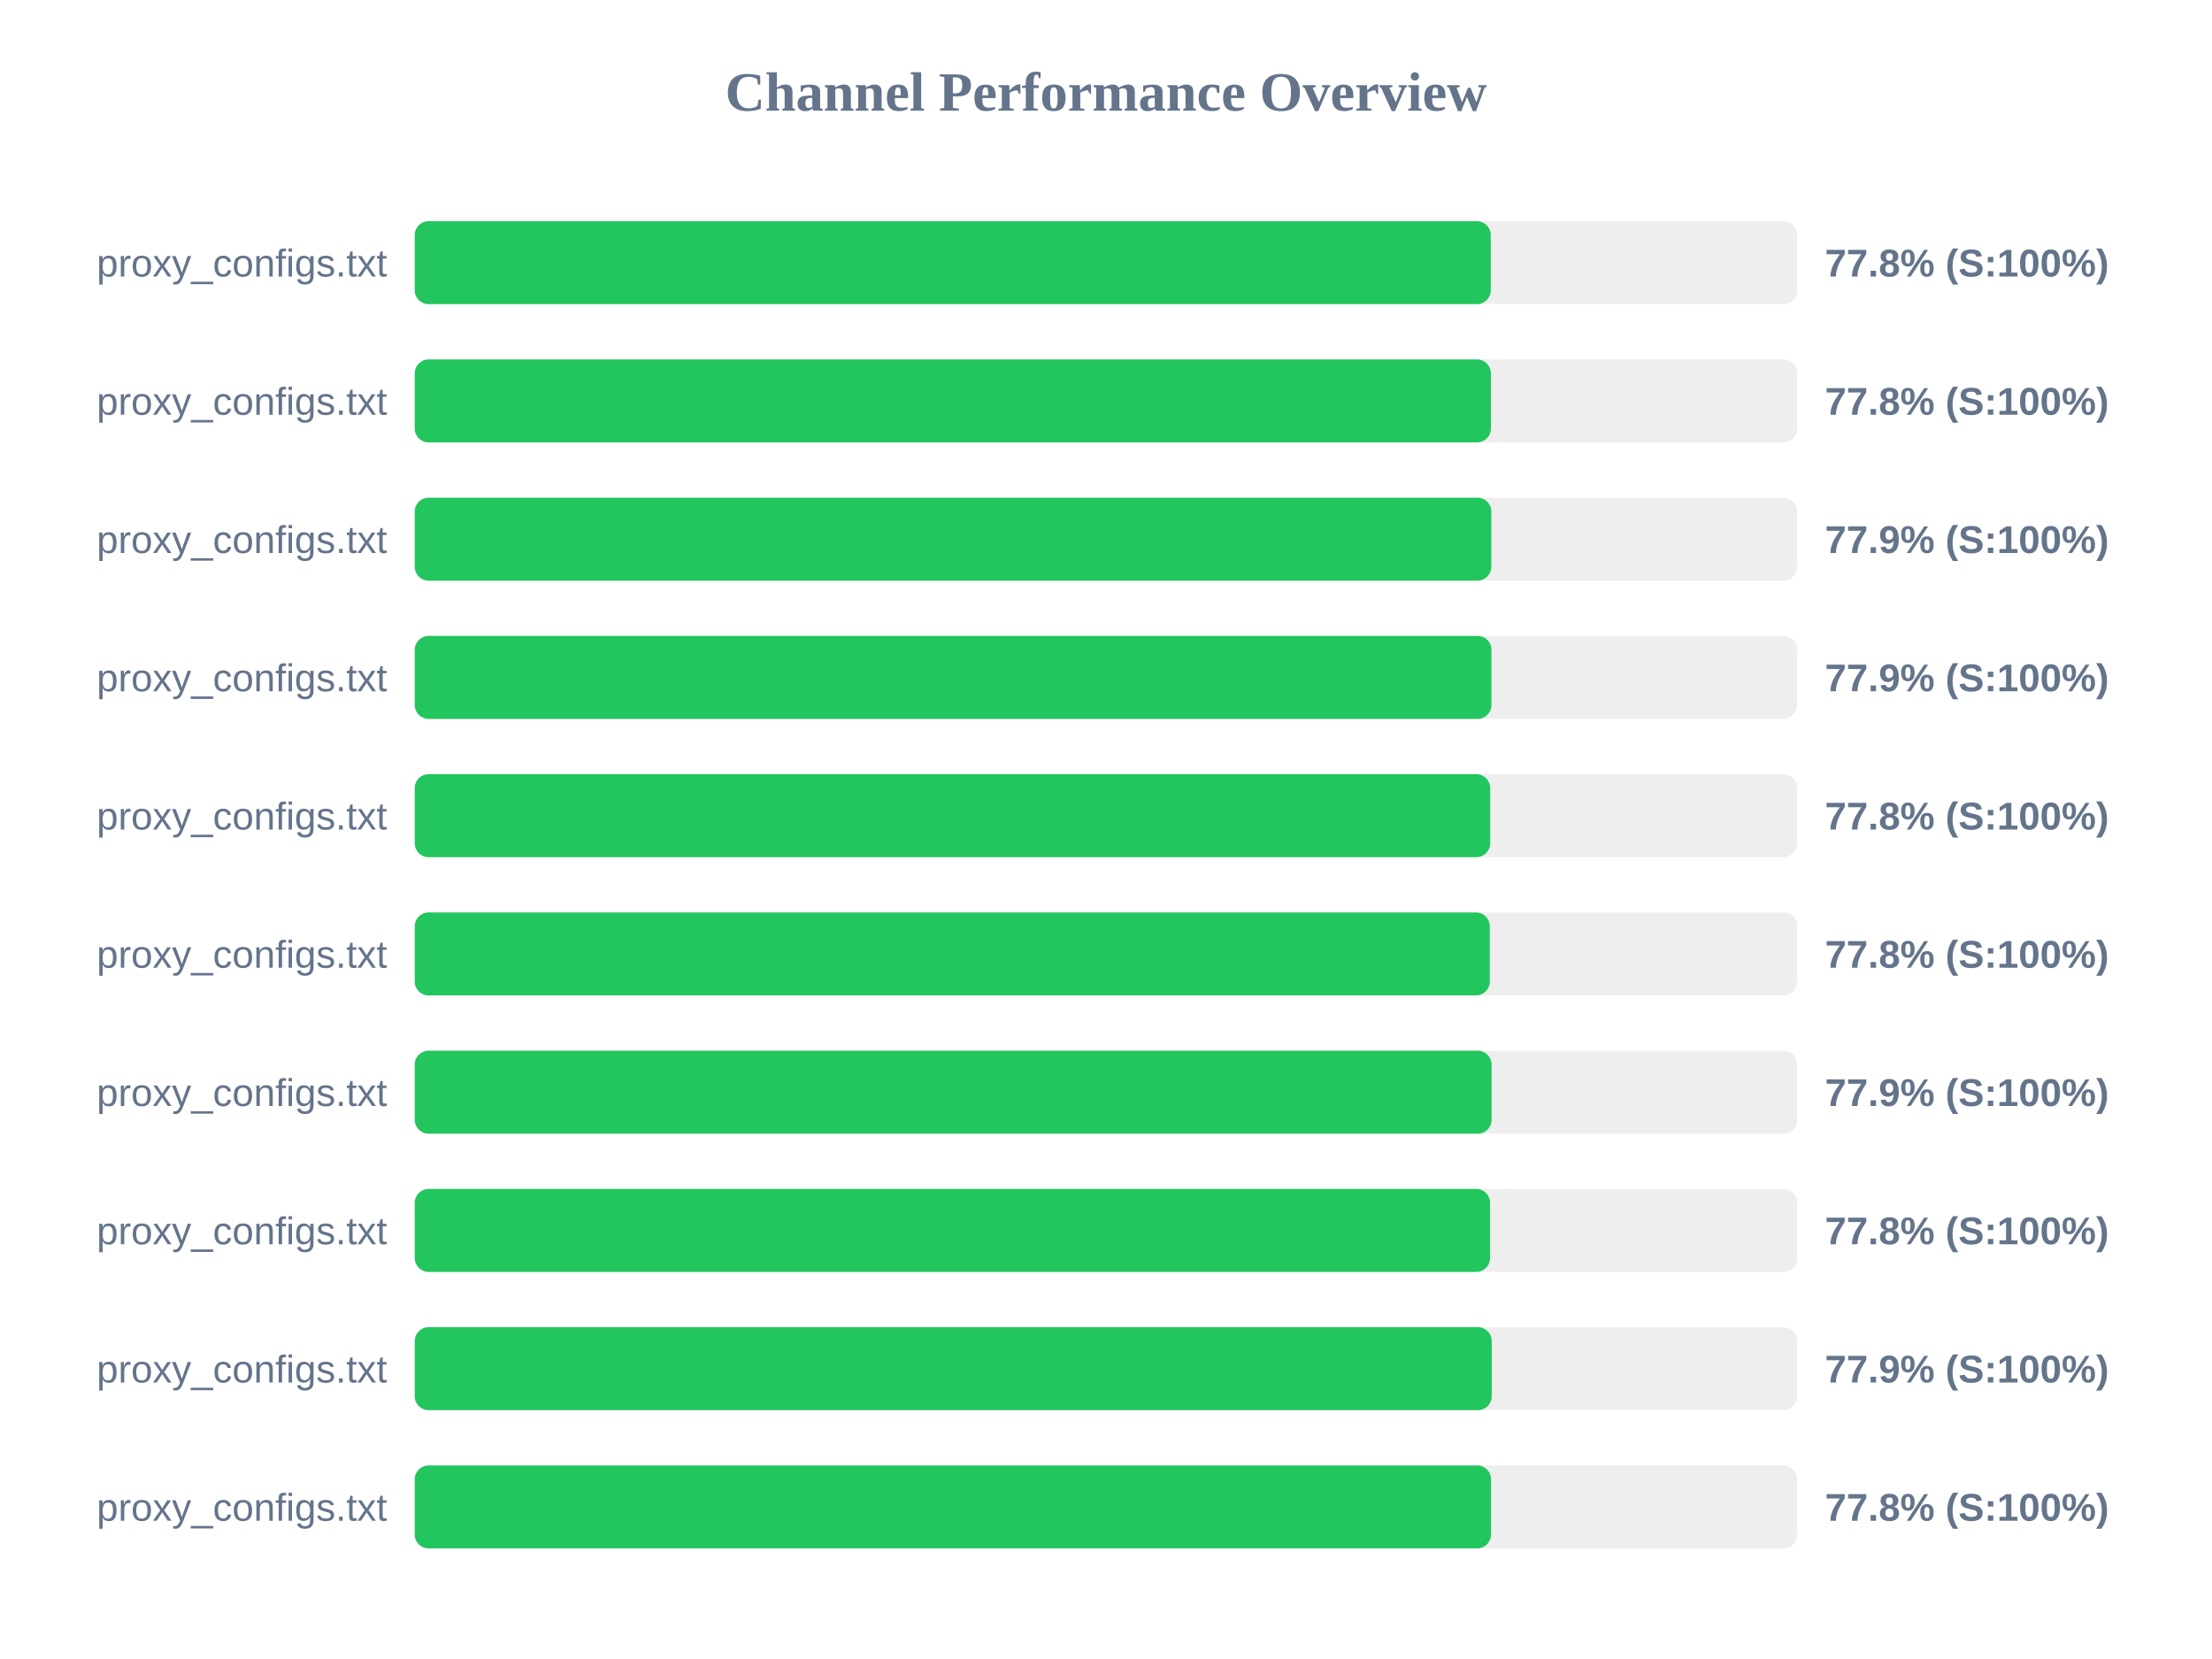
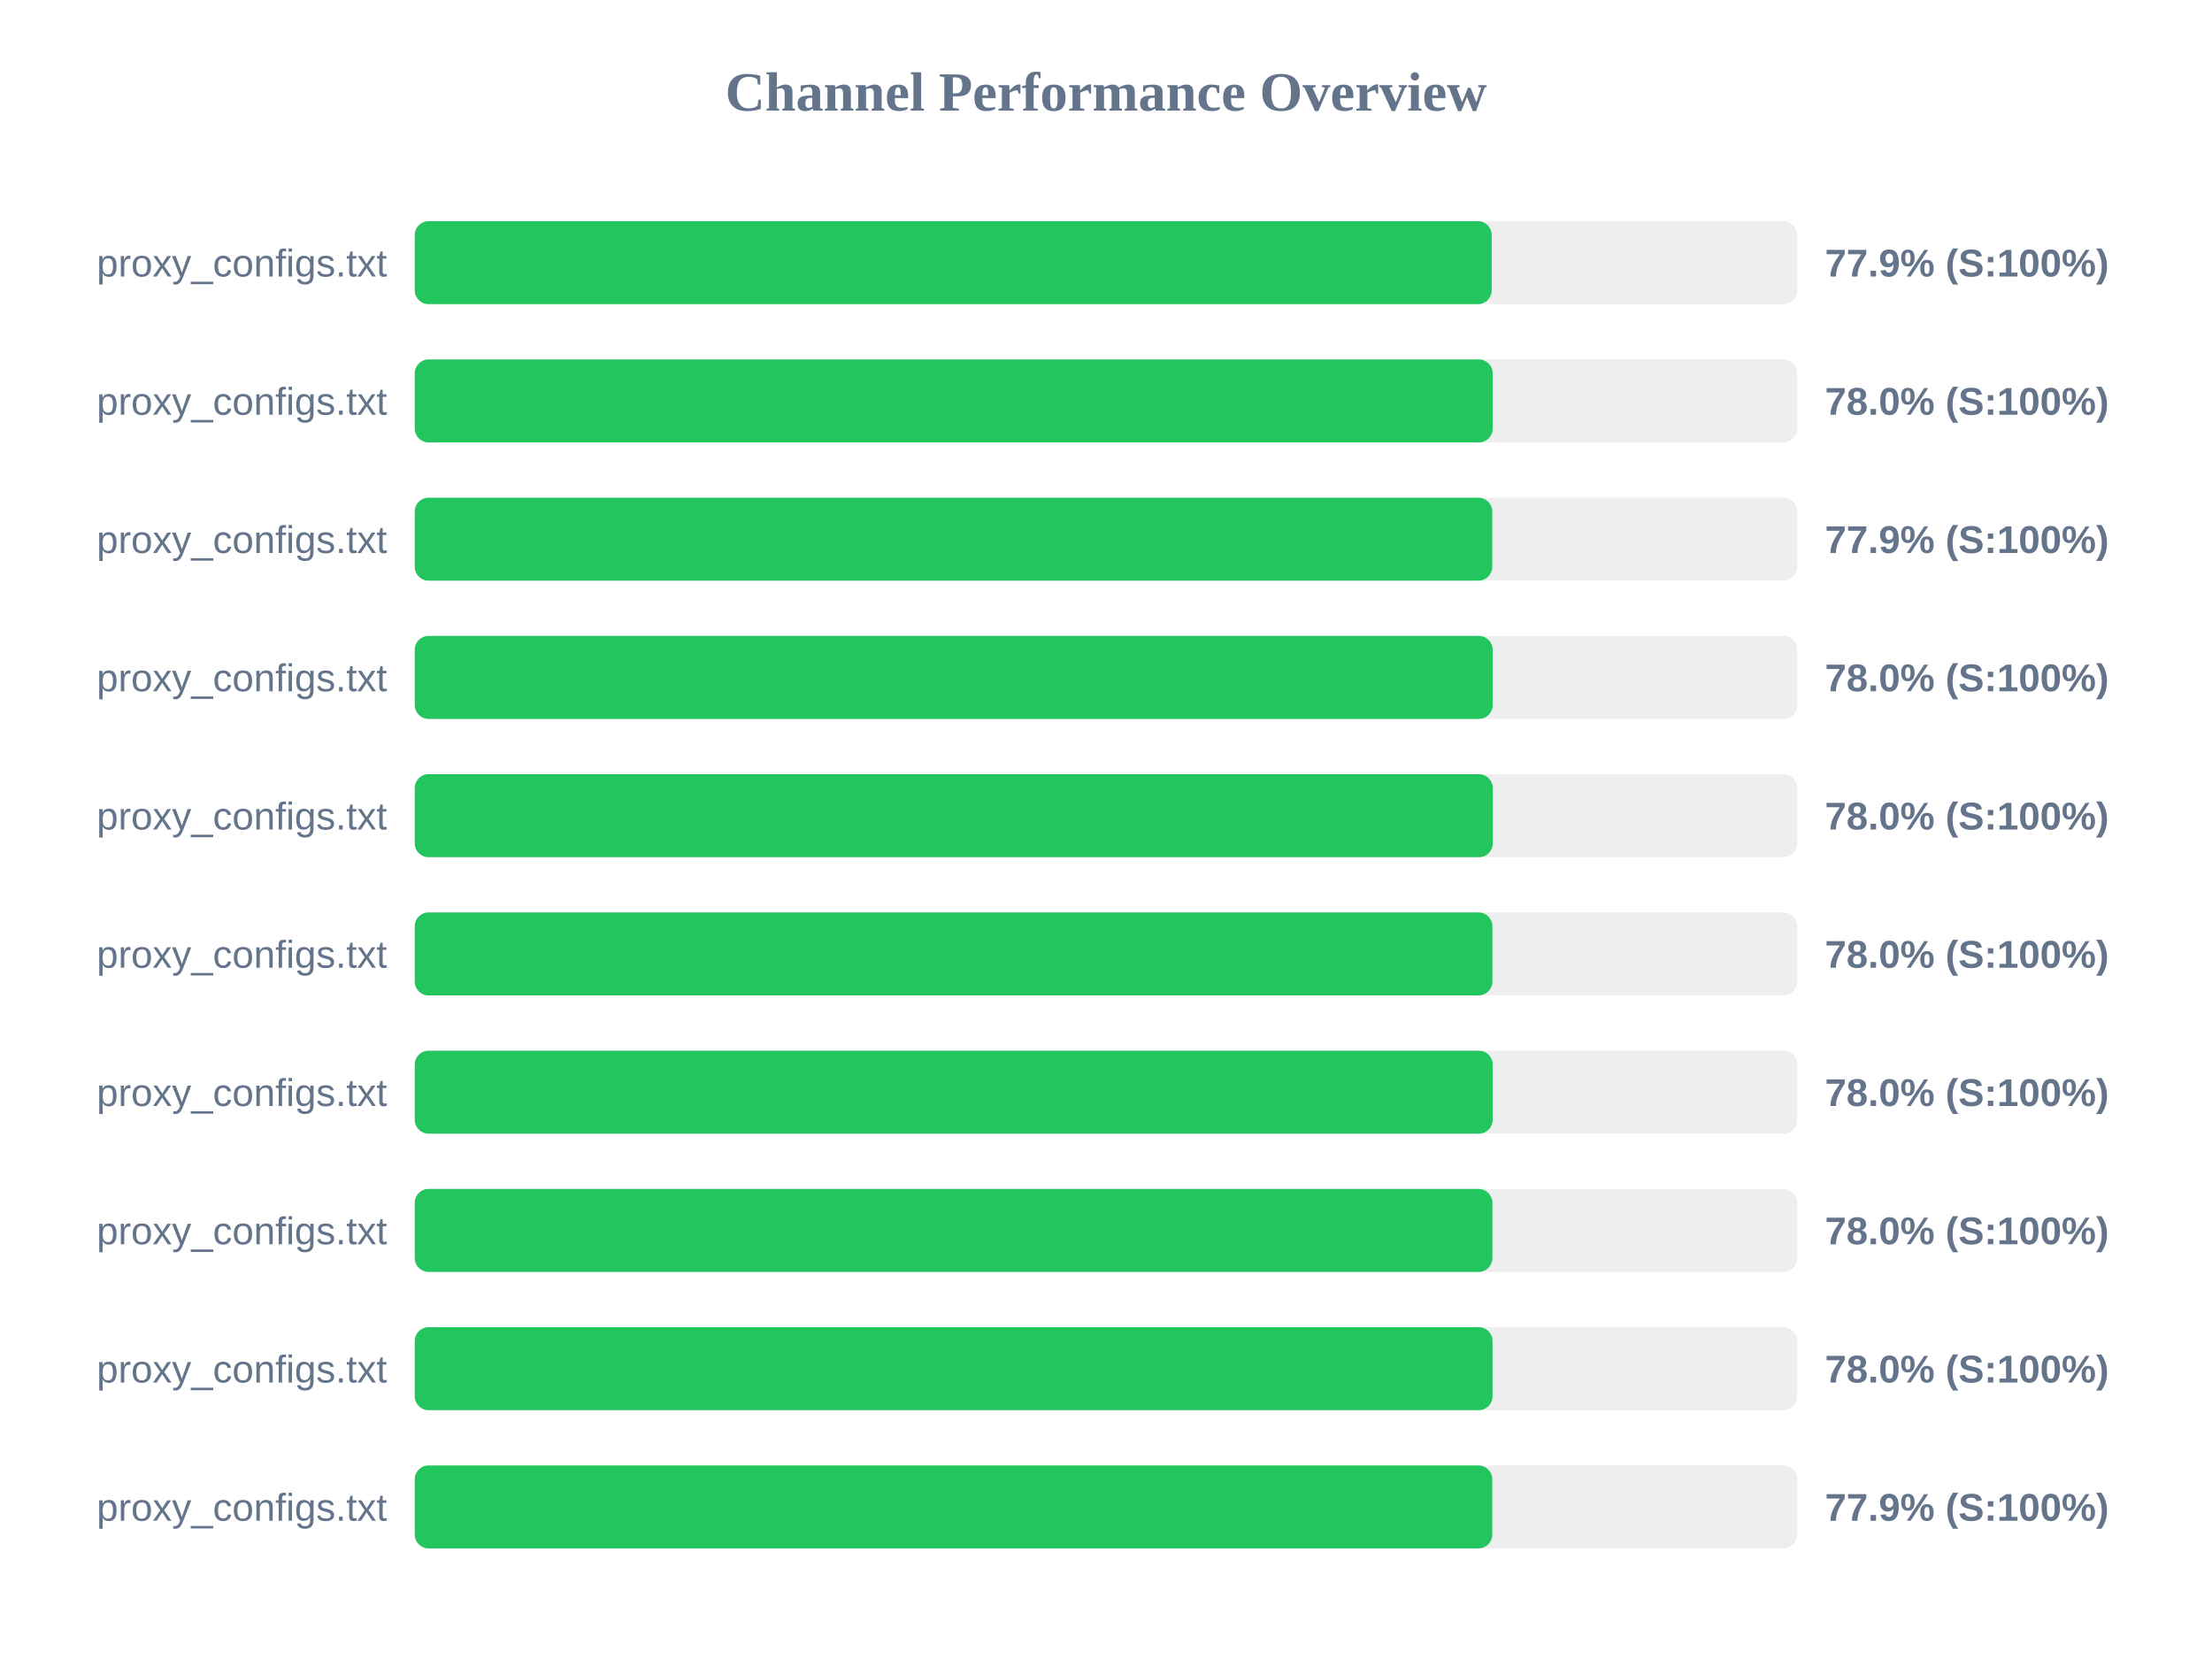
<svg xmlns="http://www.w3.org/2000/svg" width="800" height="600" version="1.1">
  <style>
        .row { font: 14px Arial; fill: #64748b; }
        .score { font: bold 14px Arial; fill: #64748b; }
    </style>
  <text x="400" y="40" text-anchor="middle" font-size="20px" font-weight="bold" fill="#64748b">Channel Performance Overview</text>
  <rect x="150" y="80" width="500" height="30" fill="#eee" rx="5" />
-   <rect x="150" y="80" width="389.15" height="30" fill="#22c55e" rx="5" />
+   <rect x="150" y="80" width="389.5" height="30" fill="#22c55e" rx="5" />
  <text x="140" y="100" text-anchor="end" class="row">proxy_configs.txt</text>
-   <text x="660" y="100" text-anchor="start" class="score">77.8% (S:100%)</text>
+   <text x="660" y="100" text-anchor="start" class="score">77.9% (S:100%)</text>
  <rect x="150" y="130" width="500" height="30" fill="#eee" rx="5" />
-   <rect x="150" y="130" width="389.2" height="30" fill="#22c55e" rx="5" />
+   <rect x="150" y="130" width="389.85" height="30" fill="#22c55e" rx="5" />
  <text x="140" y="150" text-anchor="end" class="row">proxy_configs.txt</text>
-   <text x="660" y="150" text-anchor="start" class="score">77.8% (S:100%)</text>
+   <text x="660" y="150" text-anchor="start" class="score">78.0% (S:100%)</text>
  <rect x="150" y="180" width="500" height="30" fill="#eee" rx="5" />
-   <rect x="150" y="180" width="389.35" height="30" fill="#22c55e" rx="5" />
+   <rect x="150" y="180" width="389.7" height="30" fill="#22c55e" rx="5" />
  <text x="140" y="200" text-anchor="end" class="row">proxy_configs.txt</text>
  <text x="660" y="200" text-anchor="start" class="score">77.9% (S:100%)</text>
  <rect x="150" y="230" width="500" height="30" fill="#eee" rx="5" />
-   <rect x="150" y="230" width="389.4" height="30" fill="#22c55e" rx="5" />
+   <rect x="150" y="230" width="389.85" height="30" fill="#22c55e" rx="5" />
  <text x="140" y="250" text-anchor="end" class="row">proxy_configs.txt</text>
-   <text x="660" y="250" text-anchor="start" class="score">77.9% (S:100%)</text>
+   <text x="660" y="250" text-anchor="start" class="score">78.0% (S:100%)</text>
  <rect x="150" y="280" width="500" height="30" fill="#eee" rx="5" />
-   <rect x="150" y="280" width="388.95" height="30" fill="#22c55e" rx="5" />
+   <rect x="150" y="280" width="389.9" height="30" fill="#22c55e" rx="5" />
  <text x="140" y="300" text-anchor="end" class="row">proxy_configs.txt</text>
-   <text x="660" y="300" text-anchor="start" class="score">77.8% (S:100%)</text>
+   <text x="660" y="300" text-anchor="start" class="score">78.0% (S:100%)</text>
  <rect x="150" y="330" width="500" height="30" fill="#eee" rx="5" />
-   <rect x="150" y="330" width="388.8" height="30" fill="#22c55e" rx="5" />
+   <rect x="150" y="330" width="389.75" height="30" fill="#22c55e" rx="5" />
  <text x="140" y="350" text-anchor="end" class="row">proxy_configs.txt</text>
-   <text x="660" y="350" text-anchor="start" class="score">77.8% (S:100%)</text>
+   <text x="660" y="350" text-anchor="start" class="score">78.0% (S:100%)</text>
  <rect x="150" y="380" width="500" height="30" fill="#eee" rx="5" />
-   <rect x="150" y="380" width="389.45" height="30" fill="#22c55e" rx="5" />
+   <rect x="150" y="380" width="389.85" height="30" fill="#22c55e" rx="5" />
  <text x="140" y="400" text-anchor="end" class="row">proxy_configs.txt</text>
-   <text x="660" y="400" text-anchor="start" class="score">77.9% (S:100%)</text>
+   <text x="660" y="400" text-anchor="start" class="score">78.0% (S:100%)</text>
  <rect x="150" y="430" width="500" height="30" fill="#eee" rx="5" />
-   <rect x="150" y="430" width="388.9" height="30" fill="#22c55e" rx="5" />
+   <rect x="150" y="430" width="389.75" height="30" fill="#22c55e" rx="5" />
  <text x="140" y="450" text-anchor="end" class="row">proxy_configs.txt</text>
-   <text x="660" y="450" text-anchor="start" class="score">77.8% (S:100%)</text>
+   <text x="660" y="450" text-anchor="start" class="score">78.0% (S:100%)</text>
  <rect x="150" y="480" width="500" height="30" fill="#eee" rx="5" />
-   <rect x="150" y="480" width="389.5" height="30" fill="#22c55e" rx="5" />
+   <rect x="150" y="480" width="389.8" height="30" fill="#22c55e" rx="5" />
  <text x="140" y="500" text-anchor="end" class="row">proxy_configs.txt</text>
-   <text x="660" y="500" text-anchor="start" class="score">77.9% (S:100%)</text>
+   <text x="660" y="500" text-anchor="start" class="score">78.0% (S:100%)</text>
  <rect x="150" y="530" width="500" height="30" fill="#eee" rx="5" />
-   <rect x="150" y="530" width="389.25" height="30" fill="#22c55e" rx="5" />
+   <rect x="150" y="530" width="389.7" height="30" fill="#22c55e" rx="5" />
  <text x="140" y="550" text-anchor="end" class="row">proxy_configs.txt</text>
-   <text x="660" y="550" text-anchor="start" class="score">77.8% (S:100%)</text>
+   <text x="660" y="550" text-anchor="start" class="score">77.9% (S:100%)</text>
</svg>
